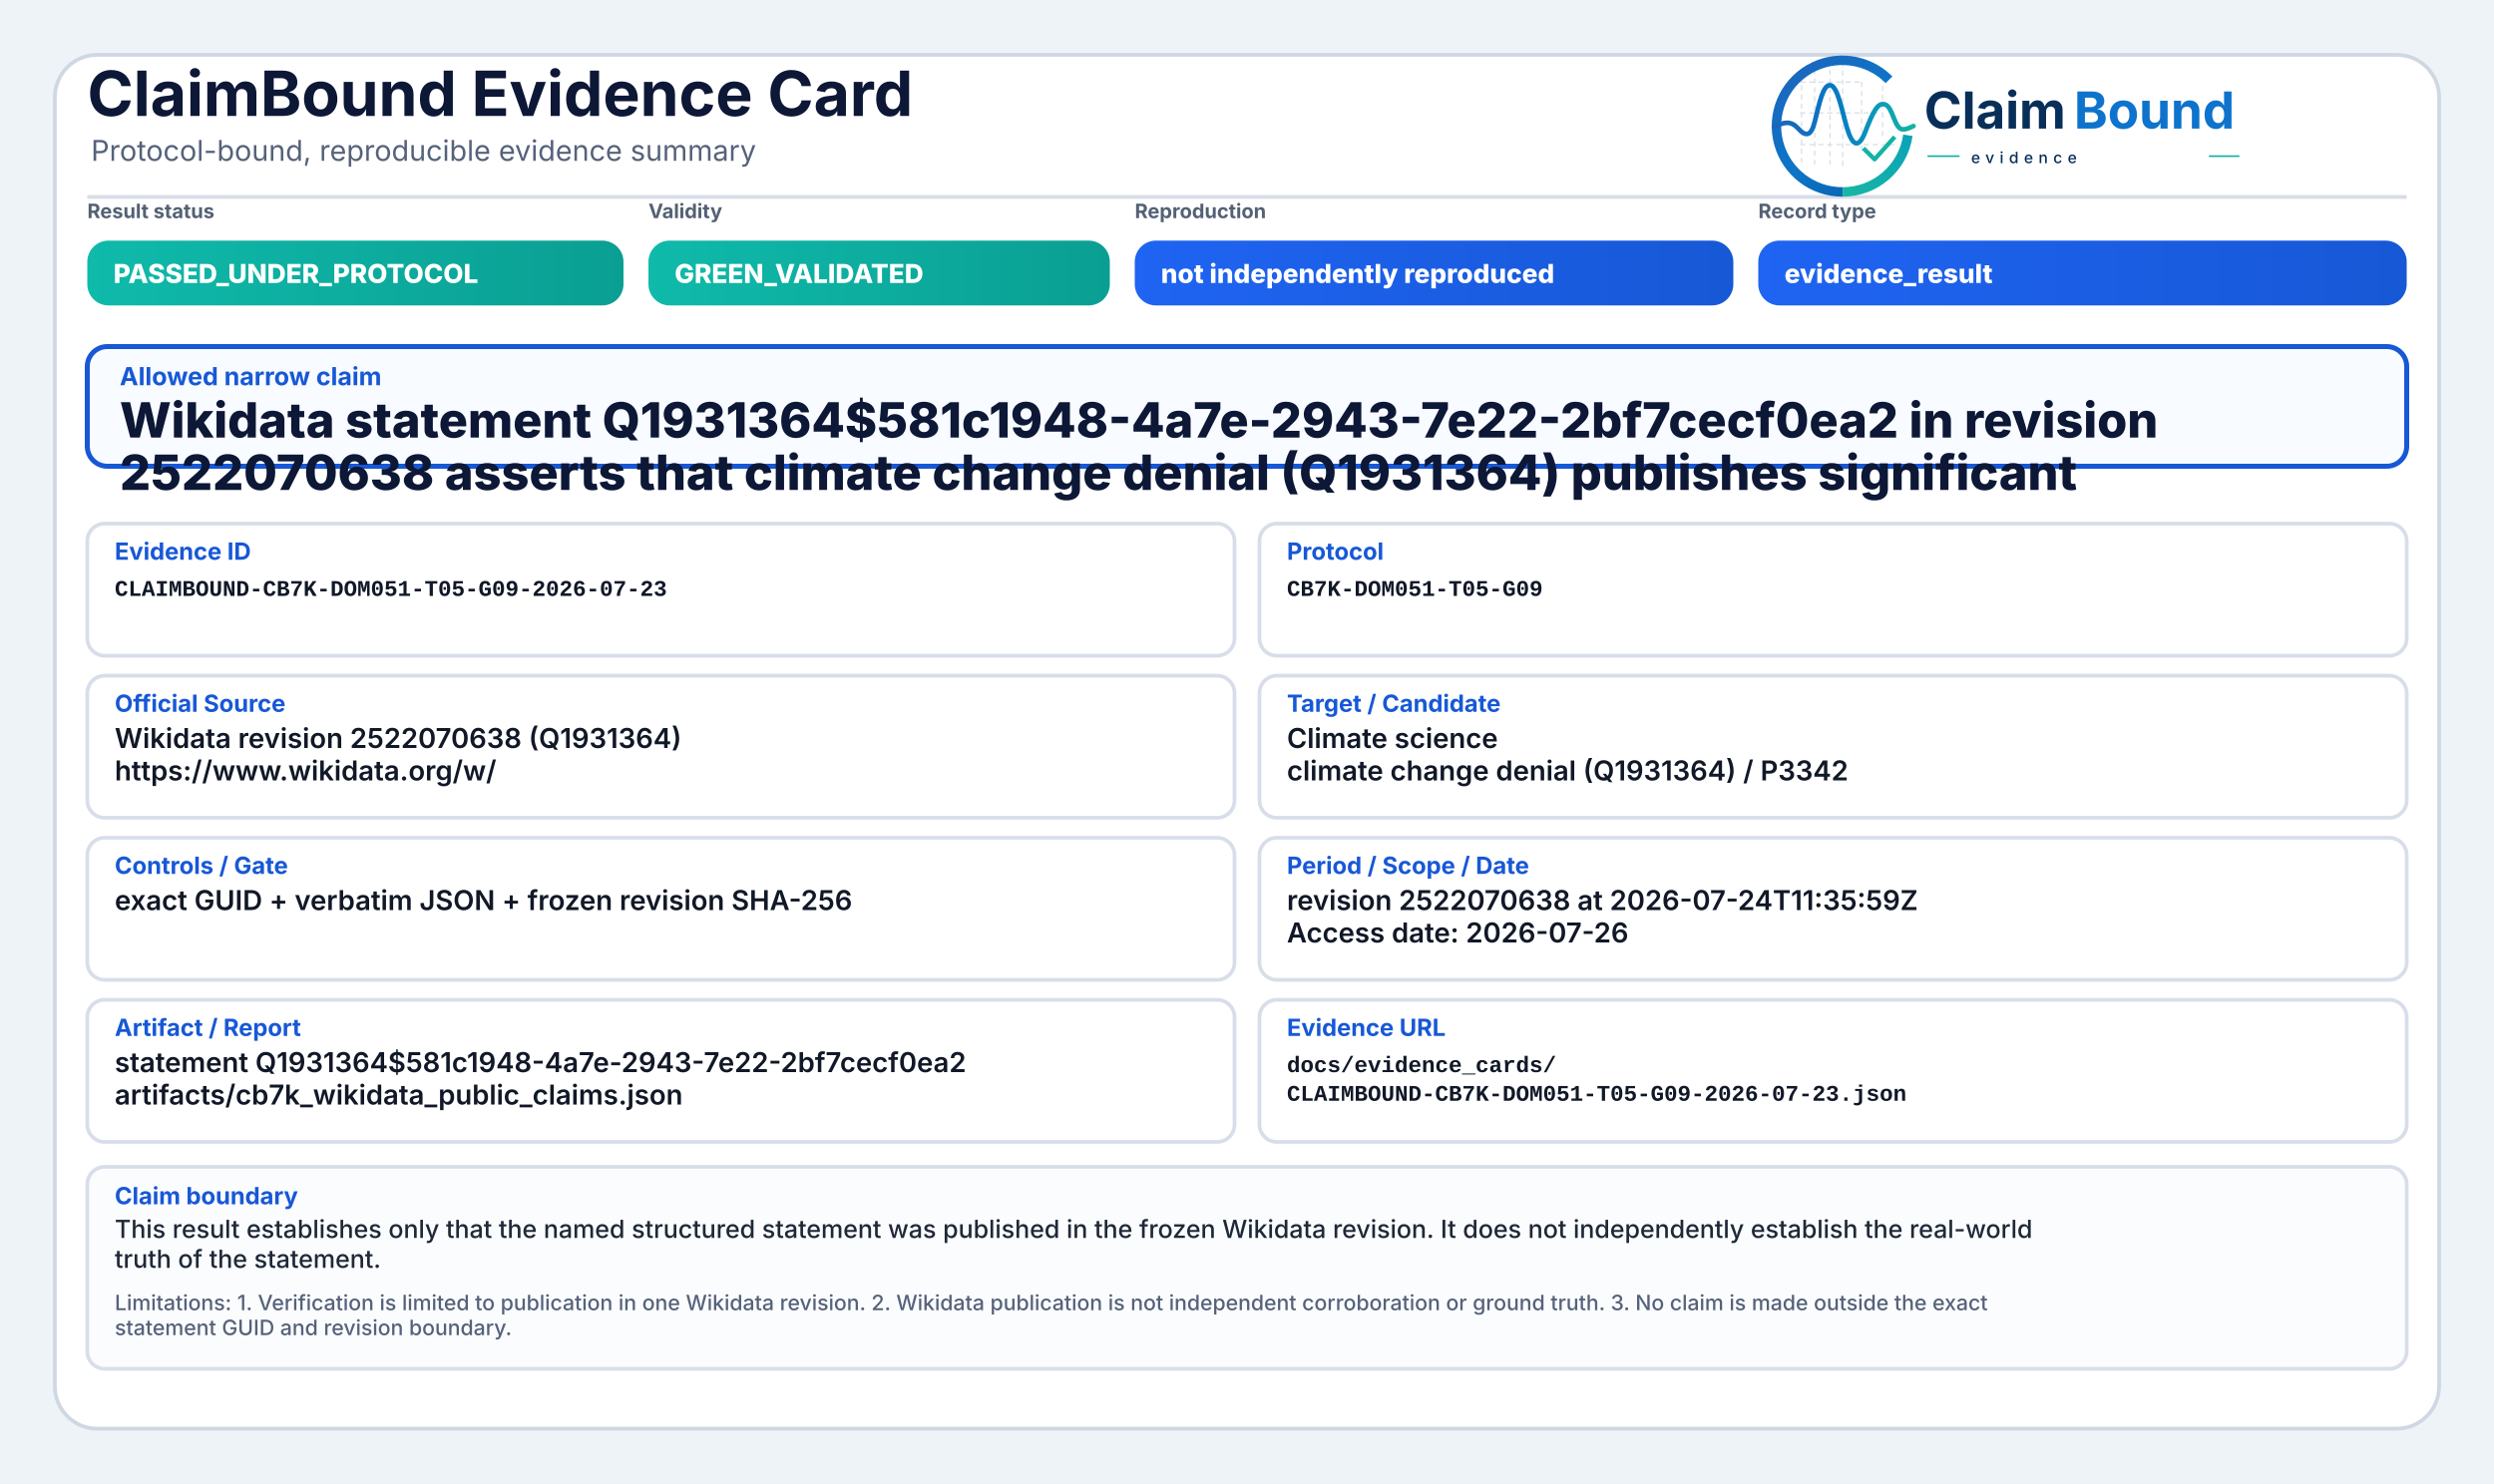
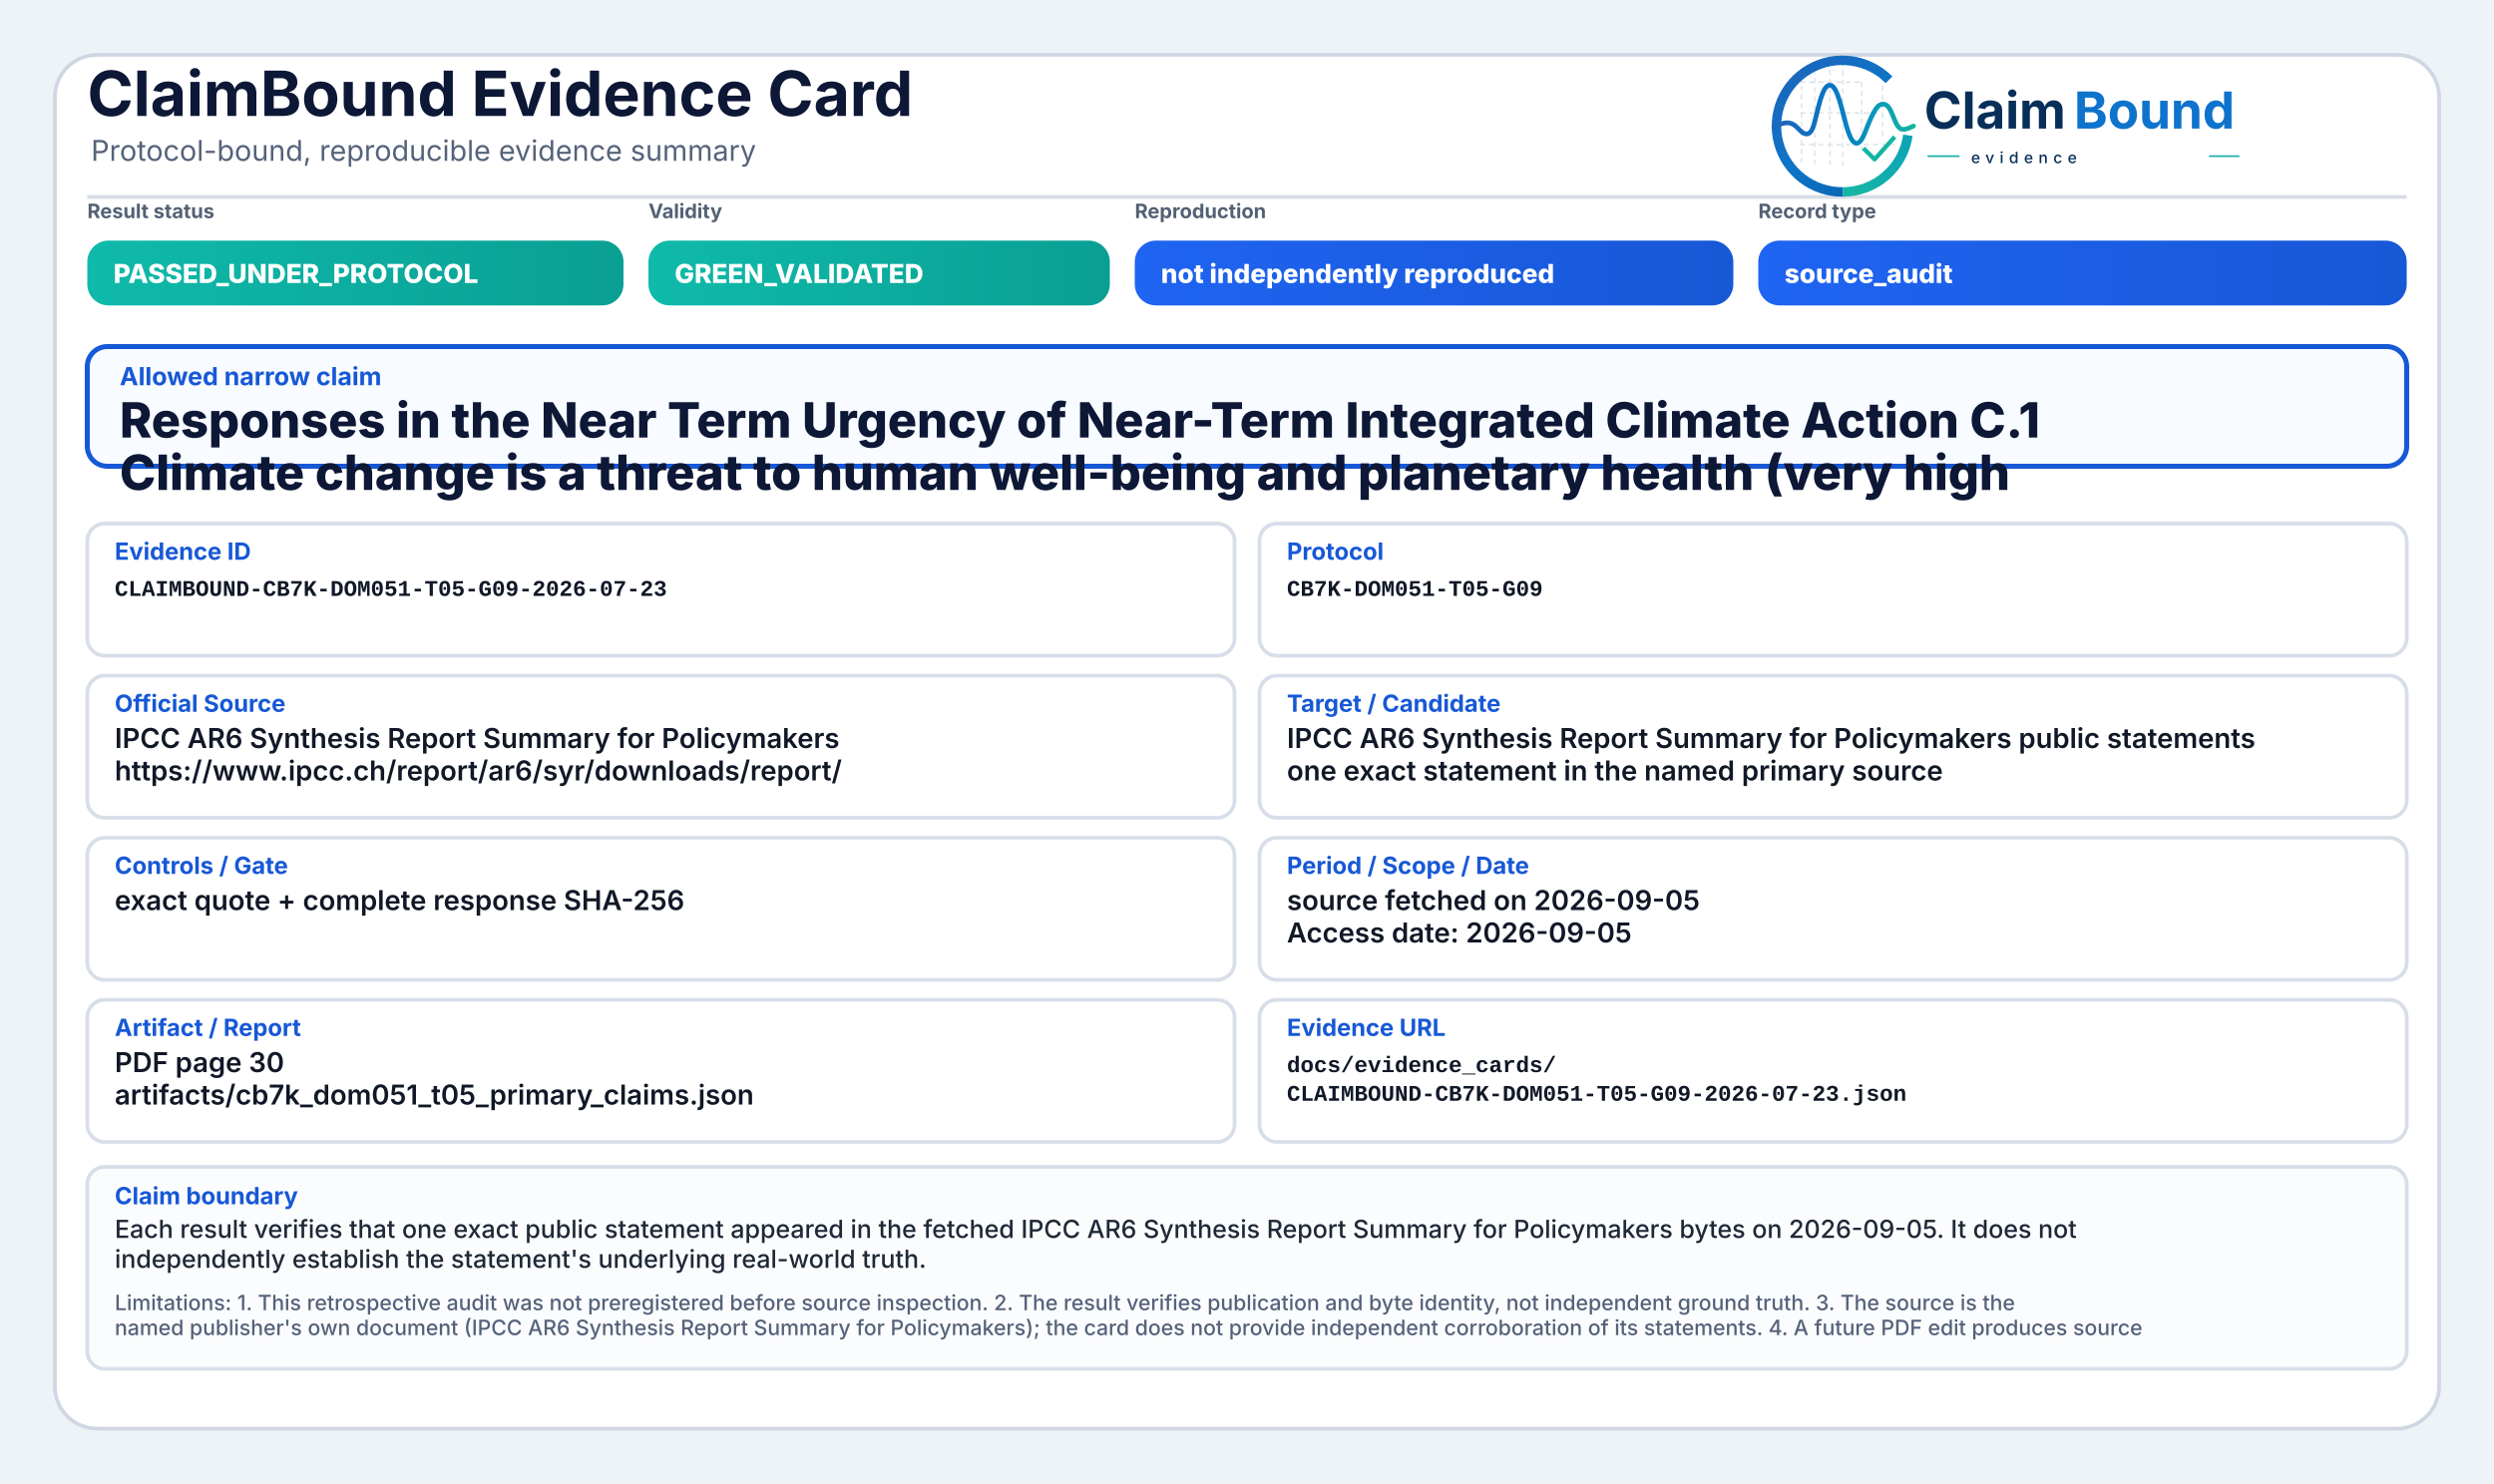
<svg xmlns="http://www.w3.org/2000/svg" width="2000" height="1190" viewBox="0 0 2000 1190" role="img" aria-label="ClaimBound Evidence Card">
  <defs>
    <linearGradient id="greenGrad" x1="0" y1="0" x2="1" y2="0">
      <stop offset="0%" stop-color="#0fbaaa" />
      <stop offset="100%" stop-color="#0a9f93" />
    </linearGradient>
    <linearGradient id="yellowGrad" x1="0" y1="0" x2="1" y2="0">
      <stop offset="0%" stop-color="#fbbf24" />
      <stop offset="100%" stop-color="#d97706" />
    </linearGradient>
    <linearGradient id="amberGrad" x1="0" y1="0" x2="1" y2="0">
      <stop offset="0%" stop-color="#f97316" />
      <stop offset="100%" stop-color="#c2410c" />
    </linearGradient>
    <linearGradient id="redGrad" x1="0" y1="0" x2="1" y2="0">
      <stop offset="0%" stop-color="#ef4444" />
      <stop offset="100%" stop-color="#b91c1c" />
    </linearGradient>
    <linearGradient id="grayGrad" x1="0" y1="0" x2="1" y2="0">
      <stop offset="0%" stop-color="#64748b" />
      <stop offset="100%" stop-color="#475569" />
    </linearGradient>
    <linearGradient id="blueGrad" x1="0" y1="0" x2="1" y2="0">
      <stop offset="0%" stop-color="#1f64f2" />
      <stop offset="100%" stop-color="#1758d6" />
    </linearGradient>
    <linearGradient id="logoRingBlue" x1="73" y1="453" x2="348" y2="793" gradientUnits="userSpaceOnUse">
      <stop offset="0" stop-color="#1E64BA" />
      <stop offset="0.55" stop-color="#0C75C8" />
      <stop offset="1" stop-color="#0A5FAB" />
    </linearGradient>
    <linearGradient id="logoRingTeal" x1="221" y1="792" x2="403" y2="594" gradientUnits="userSpaceOnUse">
      <stop offset="0" stop-color="#18B7A3" />
      <stop offset="1" stop-color="#089EBC" />
    </linearGradient>
    <linearGradient id="logoSignalGradient" x1="61" y1="628" x2="404" y2="628" gradientUnits="userSpaceOnUse">
      <stop offset="0" stop-color="#1E64BA" />
      <stop offset="0.43" stop-color="#0877C4" />
      <stop offset="0.72" stop-color="#0A97BB" />
      <stop offset="1" stop-color="#14B69E" />
    </linearGradient>
  </defs>
  <rect x="0" y="0" width="2000" height="1190" fill="#eef3f8" />
  <rect x="44" y="44" width="1912" height="1102" rx="34" fill="#ffffff" stroke="#cfd7e3" stroke-width="3" />
  <path d="M70 158 H1930" stroke="#d7dde7" stroke-width="3" />
  <text x="70" y="93" font-family="Inter, Segoe UI, Arial, sans-serif" font-size="50" font-weight="750" fill="#0d1736">ClaimBound Evidence Card</text>
  <text x="73" y="129" font-family="Inter, Segoe UI, Arial, sans-serif" font-size="23" font-weight="400" fill="#55627a">Protocol-bound, reproducible evidence summary</text>
  <g aria-label="ClaimBound evidence logo" transform="translate(1415,52) scale(0.33) translate(-40,-478)">
    <g stroke-linecap="butt" stroke-linejoin="round">
      <g stroke="#CBD3DC" stroke-width="3.2" stroke-linecap="round" stroke-dasharray="10 12" opacity="0.72">
        <path d="M130 507V714" />
        <path d="M162 490V719" />
        <path d="M199 491V719" />
        <path d="M230 471V726" />
        <path d="M276 521V690" />
        <path d="M327 508V650" />
        <path d="M128 520H277" />
        <path d="M128 595H327" />
        <path d="M128 672H355" />
      </g>
      <path d="M342.6 514.3A160 160 0 1 0 230 787" fill="none" stroke="url(#logoRingBlue)" stroke-width="23" />
      <path d="M230 787A160 160 0 0 0 388.4 649.3" fill="none" stroke="url(#logoRingTeal)" stroke-width="23" />
      <path d="M63 629.5C87 616.4 104.3 613.6 121.2 632.2C140.7 653.8 153.4 651.6 162.1 616.2C173.8 568.5 182.5 527.5 198.9 527.5C217.5 527.5 228.4 590.6 240.3 630.8C253.4 675.4 268.6 682.8 284.6 641.5C303.5 592.9 315.2 567.6 333.7 574.7C352.6 582 355.7 635.1 376.6 634.9C386.2 634.8 394 630.4 402 626.8" fill="none" stroke="url(#logoSignalGradient)" stroke-width="11.5" stroke-linecap="round" />
      <path d="M284 684.5L307.5 707.7L353 657" fill="none" stroke="#12B4A4" stroke-width="10.5" stroke-linecap="square" />
    </g>
    <text x="428" y="633" font-family="Inter, Segoe UI, Arial, sans-serif" font-size="124" font-weight="750" fill="#082F59" text-rendering="geometricPrecision">Claim</text>
    <text x="792" y="633" font-family="Inter, Segoe UI, Arial, sans-serif" font-size="124" font-weight="750" fill="#0E73CC" text-rendering="geometricPrecision">Bound</text>
    <line x1="436" y1="700" x2="514" y2="700" stroke="#11AFA9" stroke-width="4" />
    <text x="542" y="717" font-family="Inter, Segoe UI, Arial, sans-serif" font-size="38" font-weight="500" letter-spacing="13" fill="#082F59">evidence</text>
    <line x1="1120" y1="700" x2="1194" y2="700" stroke="#11AFA9" stroke-width="4" />
  </g>
  <text x="70" y="175" font-family="Inter, Segoe UI, Arial, sans-serif" font-size="16" font-weight="650" fill="#536174">Result status</text>
  <rect x="70" y="193" width="430" height="52" rx="17" fill="url(#greenGrad)" />
  <text x="91" y="227" font-family="Inter, Segoe UI, Arial, sans-serif" font-size="21" font-weight="800" fill="#ffffff">PASSED_UNDER_PROTOCOL</text>
  <text x="520" y="175" font-family="Inter, Segoe UI, Arial, sans-serif" font-size="16" font-weight="650" fill="#536174">Validity</text>
  <rect x="520" y="193" width="370" height="52" rx="17" fill="url(#greenGrad)" />
  <text x="541" y="227" font-family="Inter, Segoe UI, Arial, sans-serif" font-size="21" font-weight="800" fill="#ffffff">GREEN_VALIDATED</text>
  <text x="910" y="175" font-family="Inter, Segoe UI, Arial, sans-serif" font-size="16" font-weight="650" fill="#536174">Reproduction</text>
  <rect x="910" y="193" width="480" height="52" rx="17" fill="url(#blueGrad)" />
  <text x="931" y="227" font-family="Inter, Segoe UI, Arial, sans-serif" font-size="21" font-weight="800" fill="#ffffff">not independently reproduced</text>
  <text x="1410" y="175" font-family="Inter, Segoe UI, Arial, sans-serif" font-size="16" font-weight="650" fill="#536174">Record type</text>
  <rect x="1410" y="193" width="520" height="52" rx="17" fill="url(#blueGrad)" />
-   <text x="1431" y="227" font-family="Inter, Segoe UI, Arial, sans-serif" font-size="21" font-weight="800" fill="#ffffff">evidence_result</text>
+   <text x="1431" y="227" font-family="Inter, Segoe UI, Arial, sans-serif" font-size="21" font-weight="800" fill="#ffffff">source_audit</text>
  <rect x="70" y="278" width="1860" height="96" rx="16" fill="#f8fbff" stroke="#1758d6" stroke-width="4" />
  <text x="96" y="309" font-family="Inter, Segoe UI, Arial, sans-serif" font-size="20" font-weight="750" fill="#1758d6">Allowed narrow claim</text>
-   <text x="96" y="351" font-family="Inter, Segoe UI, Arial, sans-serif" font-size="39" font-weight="800" fill="#0d1736">Wikidata statement Q1931364$581c1948-4a7e-2943-7e22-2bf7cecf0ea2 in revision</text>
-   <text x="96" y="393" font-family="Inter, Segoe UI, Arial, sans-serif" font-size="39" font-weight="800" fill="#0d1736">2522070638 asserts that climate change denial (Q1931364) publishes significant</text>
+   <text x="96" y="351" font-family="Inter, Segoe UI, Arial, sans-serif" font-size="39" font-weight="800" fill="#0d1736">Responses in the Near Term Urgency of Near-Term Integrated Climate Action C.1</text>
+   <text x="96" y="393" font-family="Inter, Segoe UI, Arial, sans-serif" font-size="39" font-weight="800" fill="#0d1736">Climate change is a threat to human well-being and planetary health (very high</text>
  <rect x="70" y="420" width="920" height="106" rx="14" fill="#ffffff" stroke="#d8dee9" stroke-width="3" />
  <text x="92" y="449" font-family="Inter, Segoe UI, Arial, sans-serif" font-size="19" font-weight="750" fill="#1758d6">Evidence ID</text>
  <text x="92" y="478" font-family="SFMono-Regular, Consolas, Liberation Mono, monospace" font-size="18" font-weight="600" fill="#111827">CLAIMBOUND-CB7K-DOM051-T05-G09-2026-07-23</text>
  <rect x="1010" y="420" width="920" height="106" rx="14" fill="#ffffff" stroke="#d8dee9" stroke-width="3" />
  <text x="1032" y="449" font-family="Inter, Segoe UI, Arial, sans-serif" font-size="19" font-weight="750" fill="#1758d6">Protocol</text>
  <text x="1032" y="478" font-family="SFMono-Regular, Consolas, Liberation Mono, monospace" font-size="18" font-weight="600" fill="#111827">CB7K-DOM051-T05-G09</text>
  <rect x="70" y="542" width="920" height="114" rx="14" fill="#ffffff" stroke="#d8dee9" stroke-width="3" />
  <text x="92" y="571" font-family="Inter, Segoe UI, Arial, sans-serif" font-size="19" font-weight="750" fill="#1758d6">Official Source</text>
-   <text x="92" y="600" font-family="Inter, Segoe UI, Arial, sans-serif" font-size="22" font-weight="600" fill="#111827">Wikidata revision 2522070638 (Q1931364)</text>
-   <text x="92" y="626" font-family="Inter, Segoe UI, Arial, sans-serif" font-size="22" font-weight="600" fill="#111827">https://www.wikidata.org/w/</text>
+   <text x="92" y="600" font-family="Inter, Segoe UI, Arial, sans-serif" font-size="22" font-weight="600" fill="#111827">IPCC AR6 Synthesis Report Summary for Policymakers</text>
+   <text x="92" y="626" font-family="Inter, Segoe UI, Arial, sans-serif" font-size="22" font-weight="600" fill="#111827">https://www.ipcc.ch/report/ar6/syr/downloads/report/</text>
  <rect x="1010" y="542" width="920" height="114" rx="14" fill="#ffffff" stroke="#d8dee9" stroke-width="3" />
  <text x="1032" y="571" font-family="Inter, Segoe UI, Arial, sans-serif" font-size="19" font-weight="750" fill="#1758d6">Target / Candidate</text>
-   <text x="1032" y="600" font-family="Inter, Segoe UI, Arial, sans-serif" font-size="22" font-weight="600" fill="#111827">Climate science</text>
-   <text x="1032" y="626" font-family="Inter, Segoe UI, Arial, sans-serif" font-size="22" font-weight="600" fill="#111827">climate change denial (Q1931364) / P3342</text>
+   <text x="1032" y="600" font-family="Inter, Segoe UI, Arial, sans-serif" font-size="22" font-weight="600" fill="#111827">IPCC AR6 Synthesis Report Summary for Policymakers public statements</text>
+   <text x="1032" y="626" font-family="Inter, Segoe UI, Arial, sans-serif" font-size="22" font-weight="600" fill="#111827">one exact statement in the named primary source</text>
  <rect x="70" y="672" width="920" height="114" rx="14" fill="#ffffff" stroke="#d8dee9" stroke-width="3" />
  <text x="92" y="701" font-family="Inter, Segoe UI, Arial, sans-serif" font-size="19" font-weight="750" fill="#1758d6">Controls / Gate</text>
-   <text x="92" y="730" font-family="Inter, Segoe UI, Arial, sans-serif" font-size="22" font-weight="600" fill="#111827">exact GUID + verbatim JSON + frozen revision SHA-256</text>
+   <text x="92" y="730" font-family="Inter, Segoe UI, Arial, sans-serif" font-size="22" font-weight="600" fill="#111827">exact quote + complete response SHA-256</text>
  <rect x="1010" y="672" width="920" height="114" rx="14" fill="#ffffff" stroke="#d8dee9" stroke-width="3" />
  <text x="1032" y="701" font-family="Inter, Segoe UI, Arial, sans-serif" font-size="19" font-weight="750" fill="#1758d6">Period / Scope / Date</text>
-   <text x="1032" y="730" font-family="Inter, Segoe UI, Arial, sans-serif" font-size="22" font-weight="600" fill="#111827">revision 2522070638 at 2026-07-24T11:35:59Z</text>
-   <text x="1032" y="756" font-family="Inter, Segoe UI, Arial, sans-serif" font-size="22" font-weight="600" fill="#111827">Access date: 2026-07-26</text>
+   <text x="1032" y="730" font-family="Inter, Segoe UI, Arial, sans-serif" font-size="22" font-weight="600" fill="#111827">source fetched on 2026-09-05</text>
+   <text x="1032" y="756" font-family="Inter, Segoe UI, Arial, sans-serif" font-size="22" font-weight="600" fill="#111827">Access date: 2026-09-05</text>
  <rect x="70" y="802" width="920" height="114" rx="14" fill="#ffffff" stroke="#d8dee9" stroke-width="3" />
  <text x="92" y="831" font-family="Inter, Segoe UI, Arial, sans-serif" font-size="19" font-weight="750" fill="#1758d6">Artifact / Report</text>
-   <text x="92" y="860" font-family="Inter, Segoe UI, Arial, sans-serif" font-size="22" font-weight="600" fill="#111827">statement Q1931364$581c1948-4a7e-2943-7e22-2bf7cecf0ea2</text>
-   <text x="92" y="886" font-family="Inter, Segoe UI, Arial, sans-serif" font-size="22" font-weight="600" fill="#111827">artifacts/cb7k_wikidata_public_claims.json</text>
+   <text x="92" y="860" font-family="Inter, Segoe UI, Arial, sans-serif" font-size="22" font-weight="600" fill="#111827">PDF page 30</text>
+   <text x="92" y="886" font-family="Inter, Segoe UI, Arial, sans-serif" font-size="22" font-weight="600" fill="#111827">artifacts/cb7k_dom051_t05_primary_claims.json</text>
  <rect x="1010" y="802" width="920" height="114" rx="14" fill="#ffffff" stroke="#d8dee9" stroke-width="3" />
  <text x="1032" y="831" font-family="Inter, Segoe UI, Arial, sans-serif" font-size="19" font-weight="750" fill="#1758d6">Evidence URL</text>
  <text x="1032" y="860" font-family="SFMono-Regular, Consolas, Liberation Mono, monospace" font-size="18" font-weight="600" fill="#111827">docs/evidence_cards/</text>
  <text x="1032" y="883" font-family="SFMono-Regular, Consolas, Liberation Mono, monospace" font-size="18" font-weight="600" fill="#111827">CLAIMBOUND-CB7K-DOM051-T05-G09-2026-07-23.json</text>
  <rect x="70" y="936" width="1860" height="162" rx="14" fill="#fbfcfe" stroke="#d8dee9" stroke-width="3" />
  <text x="92" y="966" font-family="Inter, Segoe UI, Arial, sans-serif" font-size="19" font-weight="750" fill="#1758d6">Claim boundary</text>
-   <text x="92" y="993" font-family="Inter, Segoe UI, Arial, sans-serif" font-size="20" font-weight="500" fill="#1f2937">This result establishes only that the named structured statement was published in the frozen Wikidata revision. It does not independently establish the real-world</text>
-   <text x="92" y="1017" font-family="Inter, Segoe UI, Arial, sans-serif" font-size="20" font-weight="500" fill="#1f2937">truth of the statement.</text>
-   <text x="92" y="1051" font-family="Inter, Segoe UI, Arial, sans-serif" font-size="17" font-weight="500" fill="#55627a">Limitations: 1. Verification is limited to publication in one Wikidata revision. 2. Wikidata publication is not independent corroboration or ground truth. 3. No claim is made outside the exact</text>
-   <text x="92" y="1071" font-family="Inter, Segoe UI, Arial, sans-serif" font-size="17" font-weight="500" fill="#55627a">statement GUID and revision boundary.</text>
+   <text x="92" y="993" font-family="Inter, Segoe UI, Arial, sans-serif" font-size="20" font-weight="500" fill="#1f2937">Each result verifies that one exact public statement appeared in the fetched IPCC AR6 Synthesis Report Summary for Policymakers bytes on 2026-09-05. It does not</text>
+   <text x="92" y="1017" font-family="Inter, Segoe UI, Arial, sans-serif" font-size="20" font-weight="500" fill="#1f2937">independently establish the statement's underlying real-world truth.</text>
+   <text x="92" y="1051" font-family="Inter, Segoe UI, Arial, sans-serif" font-size="17" font-weight="500" fill="#55627a">Limitations: 1. This retrospective audit was not preregistered before source inspection. 2. The result verifies publication and byte identity, not independent ground truth. 3. The source is the</text>
+   <text x="92" y="1071" font-family="Inter, Segoe UI, Arial, sans-serif" font-size="17" font-weight="500" fill="#55627a">named publisher's own document (IPCC AR6 Synthesis Report Summary for Policymakers); the card does not provide independent corroboration of its statements. 4. A future PDF edit produces source</text>
</svg>
